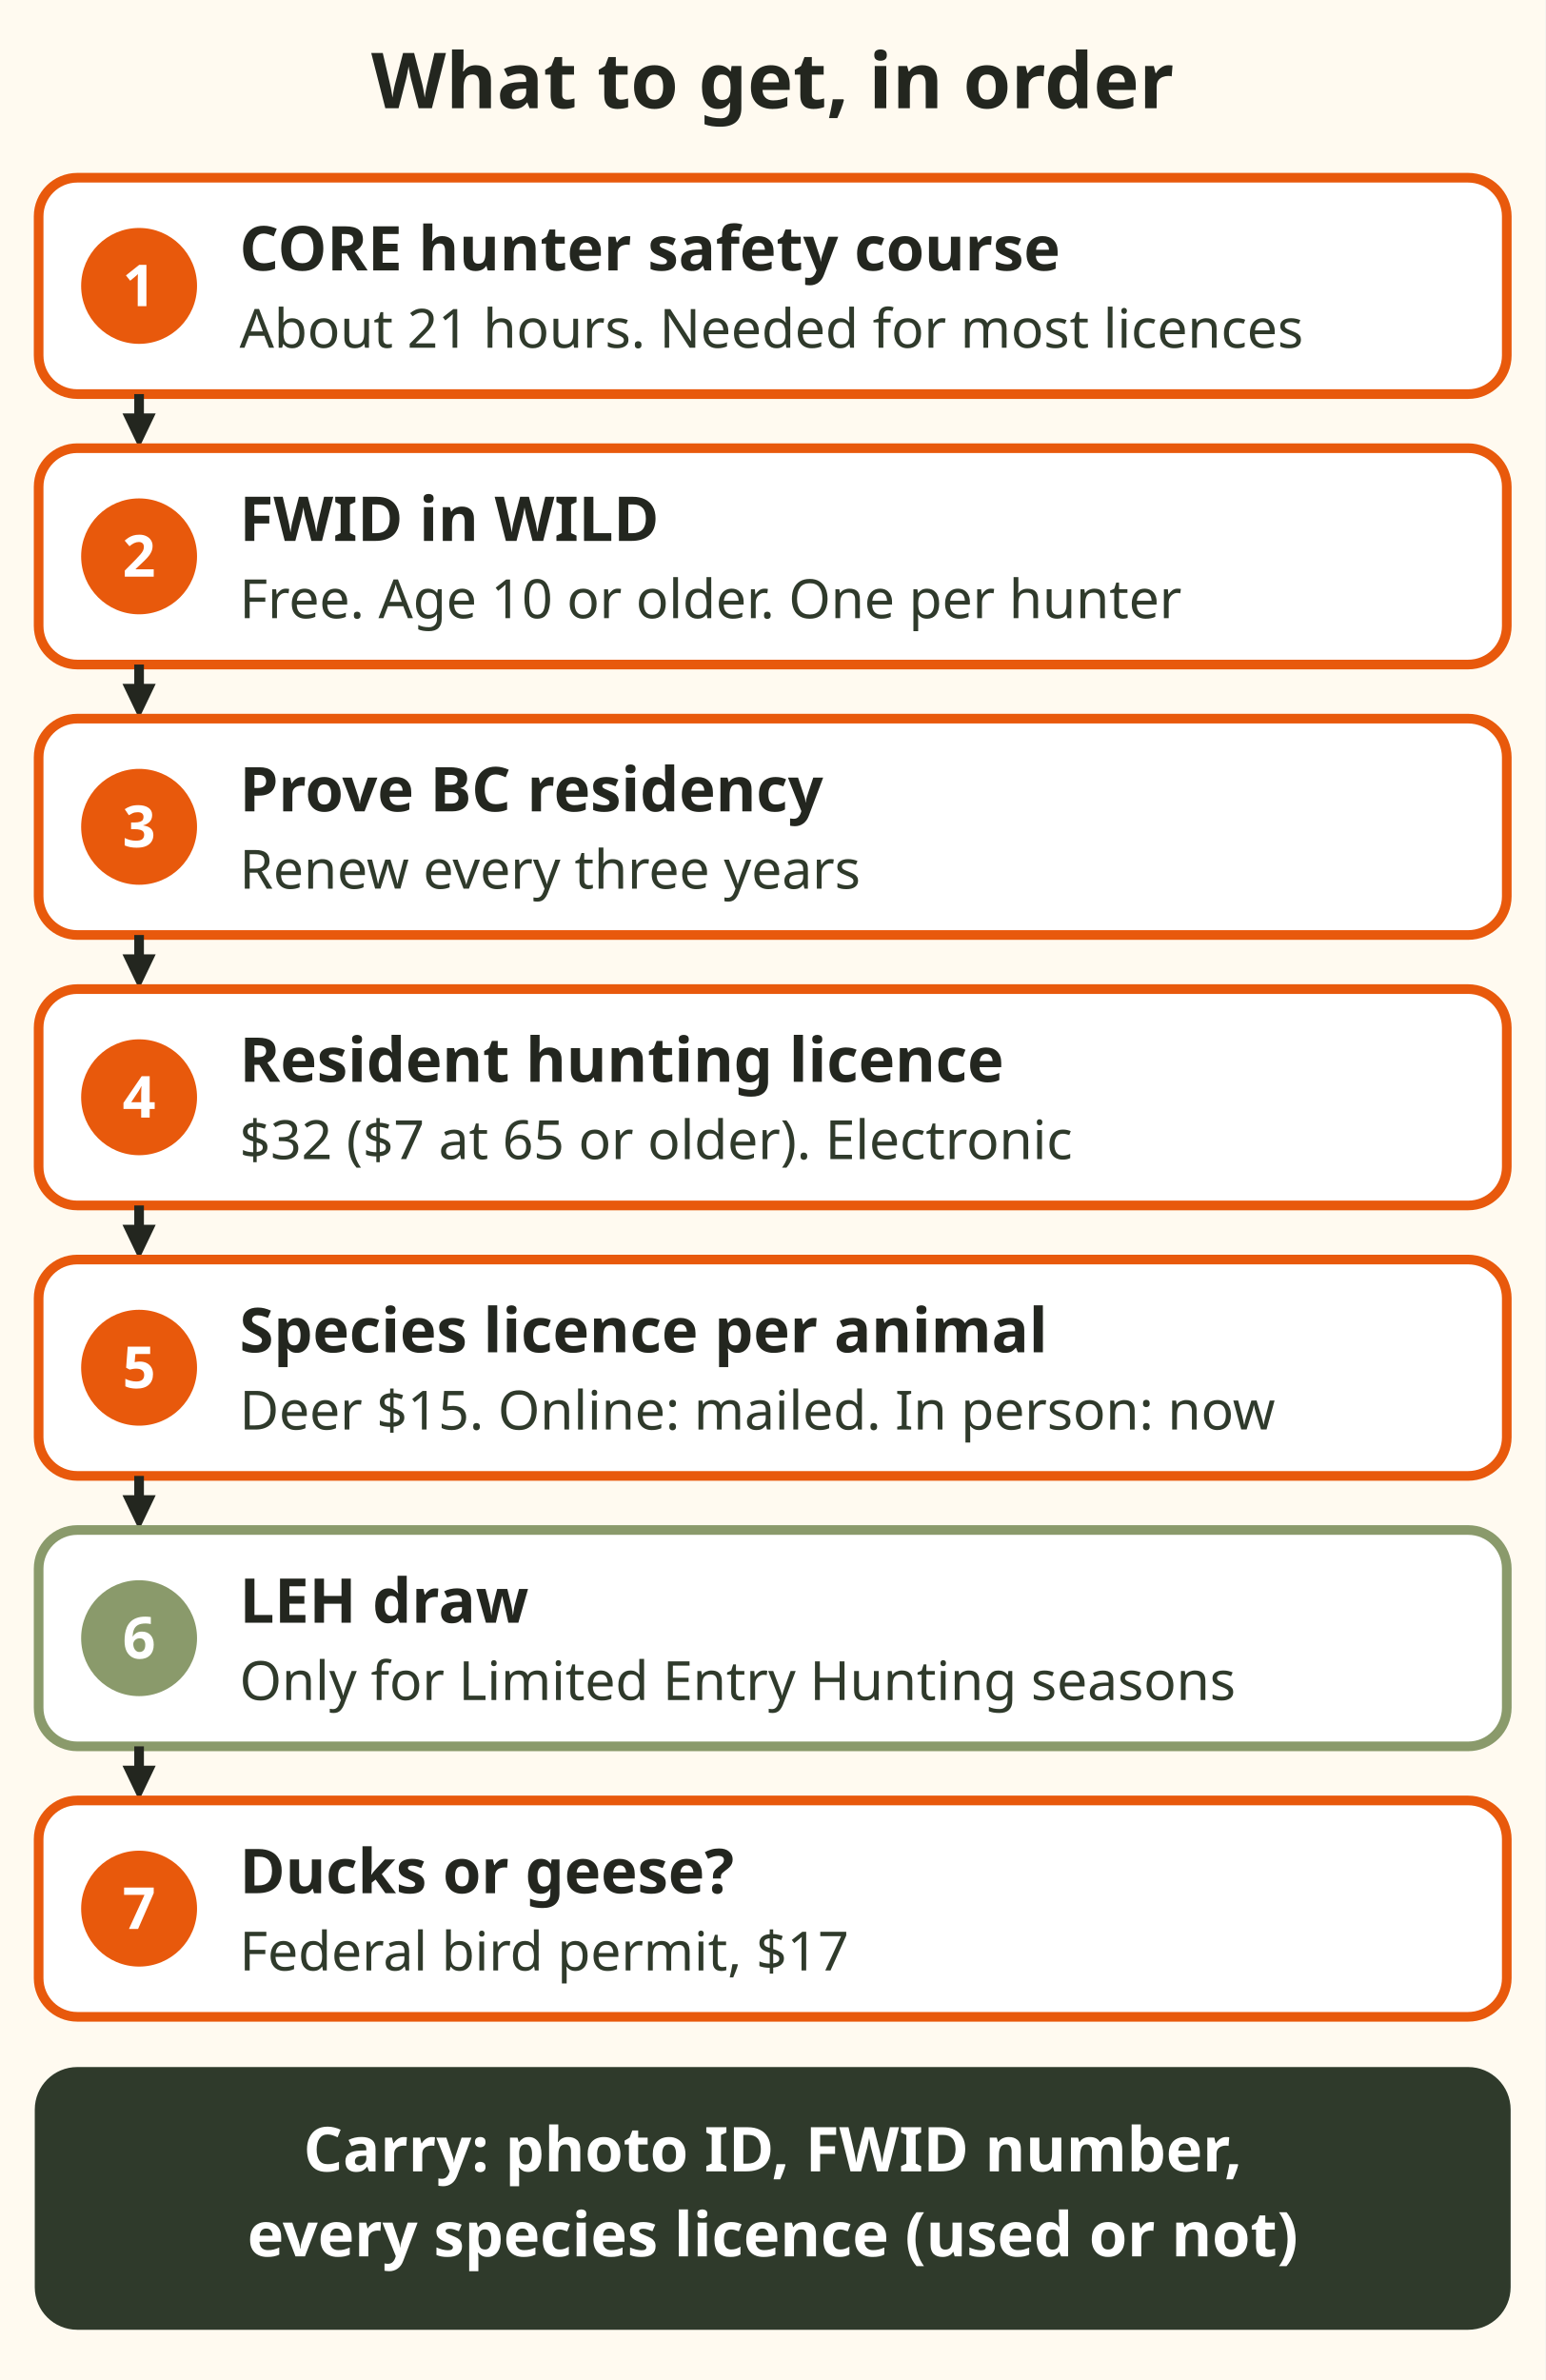
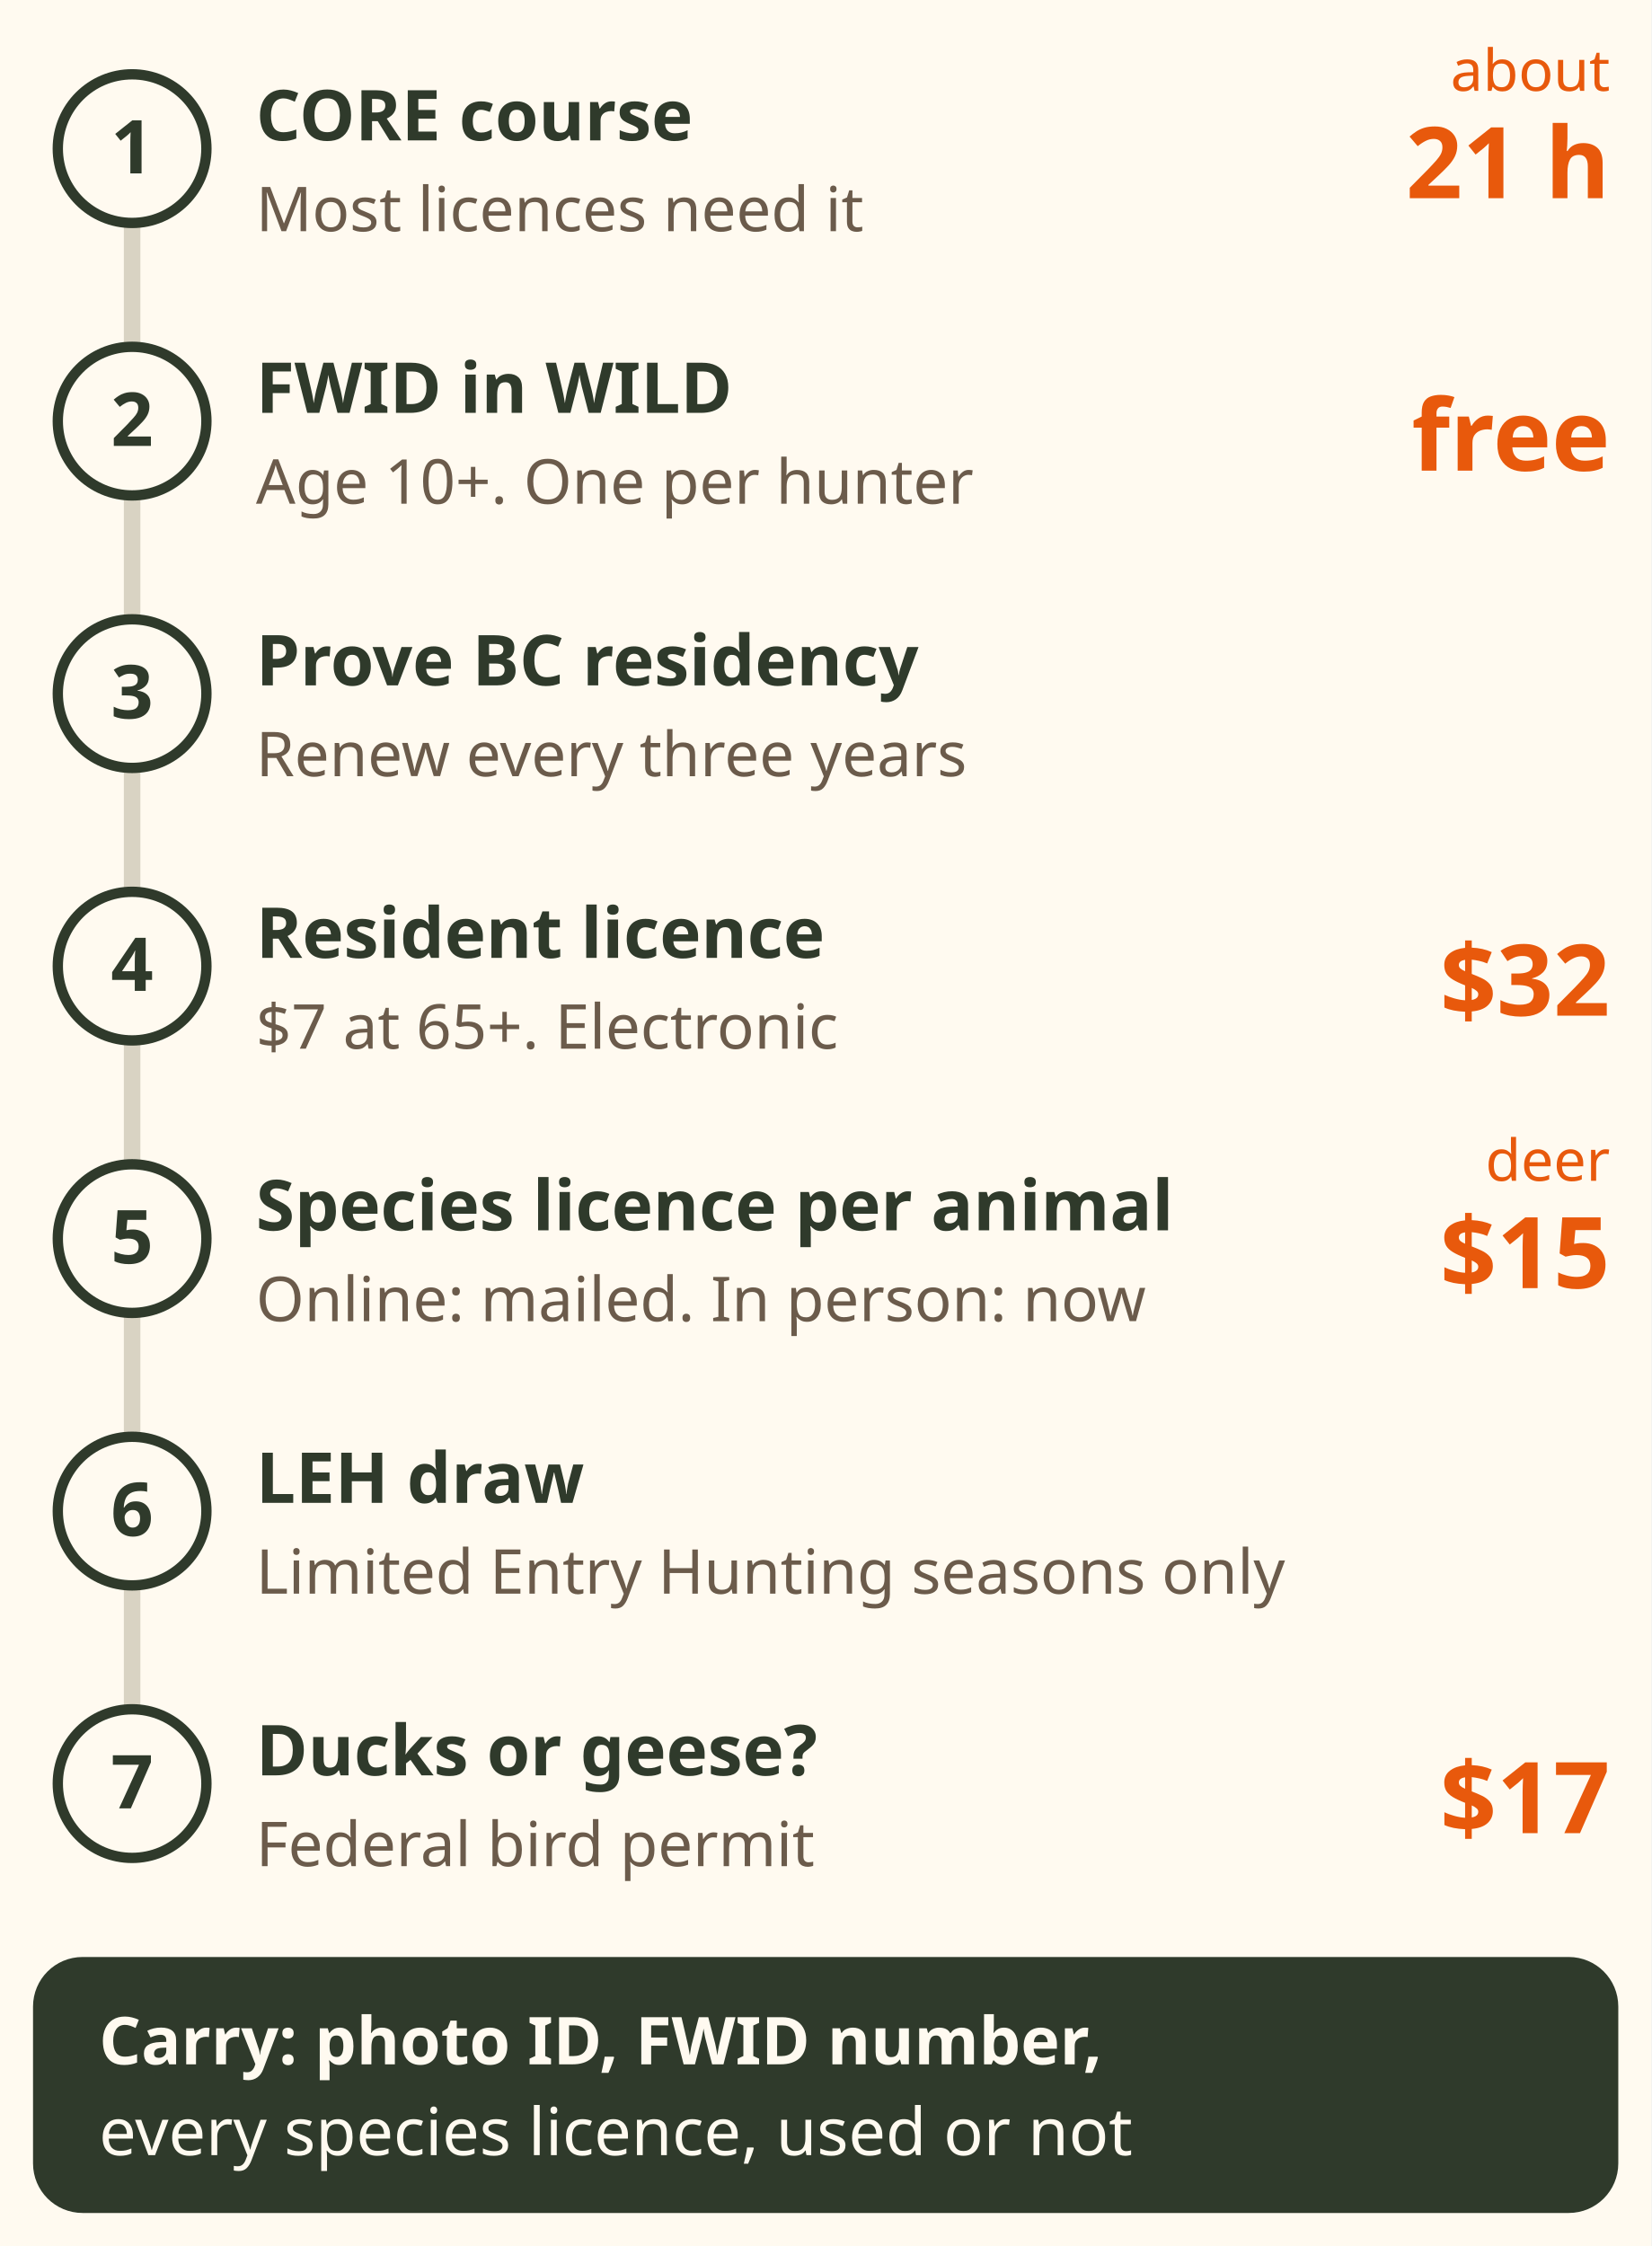
- <svg xmlns="http://www.w3.org/2000/svg" viewBox="0 0 400 616" role="img" aria-label="Licence path in order. 1, CORE hunter safety course, about 21 hours, needed for most licences. 2, FWID in WILD, free, age 10 or older, one per hunter. 3, prove BC residency, renewed every three years. 4, resident hunting licence, 32 dollars or 7 dollars at 65 or older, electronic. 5, a species licence for each animal that needs one, deer 15 dollars, mailed if bought online, right away in person. 6, LEH draw, only for Limited Entry Hunting seasons. 7, for ducks or geese the federal bird permit, 17 dollars. Carry photo ID, your FWID number and every species licence, used or not." font-family="sans-serif">
-   <rect x="0" y="0" width="400" height="616" fill="#fffaf0" />
-   <text x="200" y="28" font-size="20" fill="#23261f" text-anchor="middle" font-weight="bold">What to get, in order</text>
-   <rect x="10" y="46" width="380" height="56" rx="10" fill="#ffffff" stroke="#e8590c" stroke-width="2.5" />
-   <circle cx="36" cy="74" r="15" fill="#e8590c" />
-   <text x="36" y="79.25" font-size="15" fill="#ffffff" text-anchor="middle" font-weight="bold">1</text>
-   <text x="62" y="70" font-size="16" fill="#23261f" text-anchor="start" font-weight="bold">CORE hunter safety course</text>
-   <text x="62" y="90" font-size="14" fill="#2f3a2b" text-anchor="start">About 21 hours. Needed for most licences</text>
-   <line x1="36" y1="102" x2="36.0" y2="110.0" stroke="#23261f" stroke-width="2.5" />
-   <polygon points="36,116 31.7,107.0 40.3,107.0" fill="#23261f" />
-   <rect x="10" y="116" width="380" height="56" rx="10" fill="#ffffff" stroke="#e8590c" stroke-width="2.5" />
-   <circle cx="36" cy="144" r="15" fill="#e8590c" />
-   <text x="36" y="149.25" font-size="15" fill="#ffffff" text-anchor="middle" font-weight="bold">2</text>
-   <text x="62" y="140" font-size="16" fill="#23261f" text-anchor="start" font-weight="bold">FWID in WILD</text>
-   <text x="62" y="160" font-size="14" fill="#2f3a2b" text-anchor="start">Free. Age 10 or older. One per hunter</text>
-   <line x1="36" y1="172" x2="36.0" y2="180.0" stroke="#23261f" stroke-width="2.5" />
-   <polygon points="36,186 31.7,177.0 40.3,177.0" fill="#23261f" />
-   <rect x="10" y="186" width="380" height="56" rx="10" fill="#ffffff" stroke="#e8590c" stroke-width="2.5" />
-   <circle cx="36" cy="214" r="15" fill="#e8590c" />
-   <text x="36" y="219.25" font-size="15" fill="#ffffff" text-anchor="middle" font-weight="bold">3</text>
-   <text x="62" y="210" font-size="16" fill="#23261f" text-anchor="start" font-weight="bold">Prove BC residency</text>
-   <text x="62" y="230" font-size="14" fill="#2f3a2b" text-anchor="start">Renew every three years</text>
-   <line x1="36" y1="242" x2="36.0" y2="250.0" stroke="#23261f" stroke-width="2.5" />
-   <polygon points="36,256 31.7,247.0 40.3,247.0" fill="#23261f" />
-   <rect x="10" y="256" width="380" height="56" rx="10" fill="#ffffff" stroke="#e8590c" stroke-width="2.5" />
-   <circle cx="36" cy="284" r="15" fill="#e8590c" />
-   <text x="36" y="289.25" font-size="15" fill="#ffffff" text-anchor="middle" font-weight="bold">4</text>
-   <text x="62" y="280" font-size="16" fill="#23261f" text-anchor="start" font-weight="bold">Resident hunting licence</text>
-   <text x="62" y="300" font-size="14" fill="#2f3a2b" text-anchor="start">$32 ($7 at 65 or older). Electronic</text>
-   <line x1="36" y1="312" x2="36.0" y2="320.0" stroke="#23261f" stroke-width="2.5" />
-   <polygon points="36,326 31.7,317.0 40.3,317.0" fill="#23261f" />
-   <rect x="10" y="326" width="380" height="56" rx="10" fill="#ffffff" stroke="#e8590c" stroke-width="2.5" />
-   <circle cx="36" cy="354" r="15" fill="#e8590c" />
-   <text x="36" y="359.25" font-size="15" fill="#ffffff" text-anchor="middle" font-weight="bold">5</text>
-   <text x="62" y="350" font-size="16" fill="#23261f" text-anchor="start" font-weight="bold">Species licence per animal</text>
-   <text x="62" y="370" font-size="14" fill="#2f3a2b" text-anchor="start">Deer $15. Online: mailed. In person: now</text>
-   <line x1="36" y1="382" x2="36.0" y2="390.0" stroke="#23261f" stroke-width="2.5" />
-   <polygon points="36,396 31.7,387.0 40.3,387.0" fill="#23261f" />
-   <rect x="10" y="396" width="380" height="56" rx="10" fill="#ffffff" stroke="#8a9a6b" stroke-width="2.5" />
-   <circle cx="36" cy="424" r="15" fill="#8a9a6b" />
-   <text x="36" y="429.25" font-size="15" fill="#ffffff" text-anchor="middle" font-weight="bold">6</text>
-   <text x="62" y="420" font-size="16" fill="#23261f" text-anchor="start" font-weight="bold">LEH draw</text>
-   <text x="62" y="440" font-size="14" fill="#2f3a2b" text-anchor="start">Only for Limited Entry Hunting seasons</text>
-   <line x1="36" y1="452" x2="36.0" y2="460.0" stroke="#23261f" stroke-width="2.5" />
-   <polygon points="36,466 31.7,457.0 40.3,457.0" fill="#23261f" />
-   <rect x="10" y="466" width="380" height="56" rx="10" fill="#ffffff" stroke="#e8590c" stroke-width="2.5" />
-   <circle cx="36" cy="494" r="15" fill="#e8590c" />
-   <text x="36" y="499.25" font-size="15" fill="#ffffff" text-anchor="middle" font-weight="bold">7</text>
-   <text x="62" y="490" font-size="16" fill="#23261f" text-anchor="start" font-weight="bold">Ducks or geese?</text>
-   <text x="62" y="510" font-size="14" fill="#2f3a2b" text-anchor="start">Federal bird permit, $17</text>
-   <rect x="10" y="536" width="380" height="66" rx="10" fill="#2f3a2b" stroke="#2f3a2b" stroke-width="2" />
-   <text x="200" y="562" font-size="16" fill="#ffffff" text-anchor="middle" font-weight="bold">Carry: photo ID, FWID number,</text>
-   <text x="200" y="584" font-size="16" fill="#ffffff" text-anchor="middle" font-weight="bold">every species licence (used or not)</text>
+ <svg xmlns="http://www.w3.org/2000/svg" viewBox="0 0 400 544" font-family="sans-serif" role="img" aria-label="Licence path in order. 1, CORE hunter safety course, about 21 hours, needed for most licences. 2, FWID in WILD, free, age 10 or older, one per hunter. 3, prove BC residency, renewed every three years. 4, resident hunting licence, 32 dollars or 7 dollars at 65 or older, electronic. 5, a species licence for each animal that needs one, deer 15 dollars, mailed if bought online, right away in person. 6, LEH draw, only for Limited Entry Hunting seasons. 7, for ducks or geese the federal bird permit, 17 dollars. Carry photo ID, your FWID number and every species licence, used or not.">
+   <rect width="400" height="544" fill="#fffaf0" />
+   <line x1="32" y1="36" x2="32" y2="432" stroke="#d9d3c3" stroke-width="4" />
+   <circle cx="32" cy="36" r="18" fill="#fffaf0" stroke="#2f3a2b" stroke-width="2.5" />
+   <text x="32" y="42" font-size="18" font-weight="bold" fill="#2f3a2b" text-anchor="middle">1</text>
+   <text x="62" y="34" font-size="17" font-weight="bold" fill="#2f3a2b">CORE course</text>
+   <text x="62" y="56" font-size="15" fill="#6b5b4b">Most licences need it</text>
+   <text x="390" y="48" font-size="24" font-weight="bold" fill="#e8590c" text-anchor="end">21 h</text>
+   <text x="390" y="22" font-size="14" fill="#e8590c" text-anchor="end">about</text>
+   <circle cx="32" cy="102" r="18" fill="#fffaf0" stroke="#2f3a2b" stroke-width="2.5" />
+   <text x="32" y="108" font-size="18" font-weight="bold" fill="#2f3a2b" text-anchor="middle">2</text>
+   <text x="62" y="100" font-size="17" font-weight="bold" fill="#2f3a2b">FWID in WILD</text>
+   <text x="62" y="122" font-size="15" fill="#6b5b4b">Age 10+. One per hunter</text>
+   <text x="390" y="114" font-size="24" font-weight="bold" fill="#e8590c" text-anchor="end">free</text>
+   <circle cx="32" cy="168" r="18" fill="#fffaf0" stroke="#2f3a2b" stroke-width="2.5" />
+   <text x="32" y="174" font-size="18" font-weight="bold" fill="#2f3a2b" text-anchor="middle">3</text>
+   <text x="62" y="166" font-size="17" font-weight="bold" fill="#2f3a2b">Prove BC residency</text>
+   <text x="62" y="188" font-size="15" fill="#6b5b4b">Renew every three years</text>
+   <circle cx="32" cy="234" r="18" fill="#fffaf0" stroke="#2f3a2b" stroke-width="2.5" />
+   <text x="32" y="240" font-size="18" font-weight="bold" fill="#2f3a2b" text-anchor="middle">4</text>
+   <text x="62" y="232" font-size="17" font-weight="bold" fill="#2f3a2b">Resident licence</text>
+   <text x="62" y="254" font-size="15" fill="#6b5b4b">$7 at 65+. Electronic</text>
+   <text x="390" y="246" font-size="24" font-weight="bold" fill="#e8590c" text-anchor="end">$32</text>
+   <circle cx="32" cy="300" r="18" fill="#fffaf0" stroke="#2f3a2b" stroke-width="2.5" />
+   <text x="32" y="306" font-size="18" font-weight="bold" fill="#2f3a2b" text-anchor="middle">5</text>
+   <text x="62" y="298" font-size="17" font-weight="bold" fill="#2f3a2b">Species licence per animal</text>
+   <text x="62" y="320" font-size="15" fill="#6b5b4b">Online: mailed. In person: now</text>
+   <text x="390" y="312" font-size="24" font-weight="bold" fill="#e8590c" text-anchor="end">$15</text>
+   <text x="390" y="286" font-size="14" fill="#e8590c" text-anchor="end">deer</text>
+   <circle cx="32" cy="366" r="18" fill="#fffaf0" stroke="#2f3a2b" stroke-width="2.5" />
+   <text x="32" y="372" font-size="18" font-weight="bold" fill="#2f3a2b" text-anchor="middle">6</text>
+   <text x="62" y="364" font-size="17" font-weight="bold" fill="#2f3a2b">LEH draw</text>
+   <text x="62" y="386" font-size="15" fill="#6b5b4b">Limited Entry Hunting seasons only</text>
+   <circle cx="32" cy="432" r="18" fill="#fffaf0" stroke="#2f3a2b" stroke-width="2.5" />
+   <text x="32" y="438" font-size="18" font-weight="bold" fill="#2f3a2b" text-anchor="middle">7</text>
+   <text x="62" y="430" font-size="17" font-weight="bold" fill="#2f3a2b">Ducks or geese?</text>
+   <text x="62" y="452" font-size="15" fill="#6b5b4b">Federal bird permit</text>
+   <text x="390" y="444" font-size="24" font-weight="bold" fill="#e8590c" text-anchor="end">$17</text>
+   <rect x="8" y="474" width="384" height="62" rx="12" fill="#2f3a2b" />
+   <text x="24" y="500" font-size="16" font-weight="bold" fill="#fffaf0">Carry: photo ID, FWID number,</text>
+   <text x="24" y="522" font-size="16" fill="#fffaf0">every species licence, used or not</text>
</svg>
